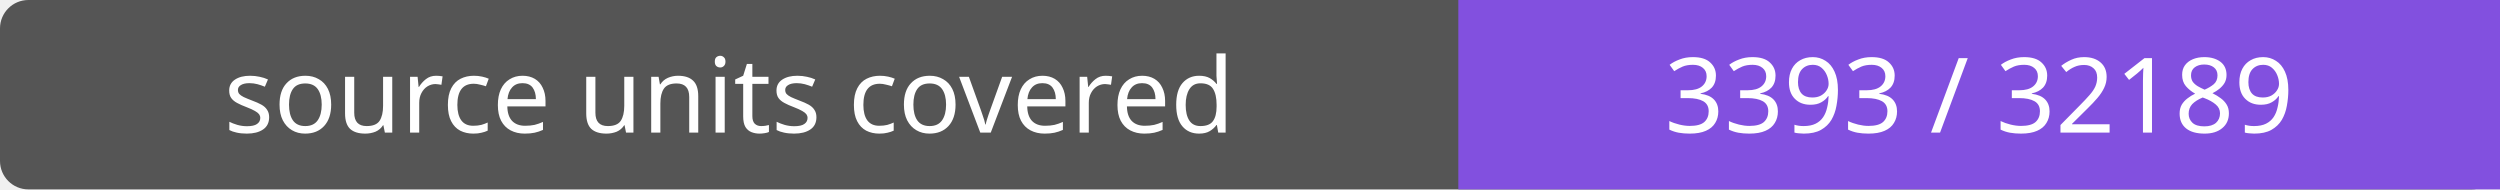
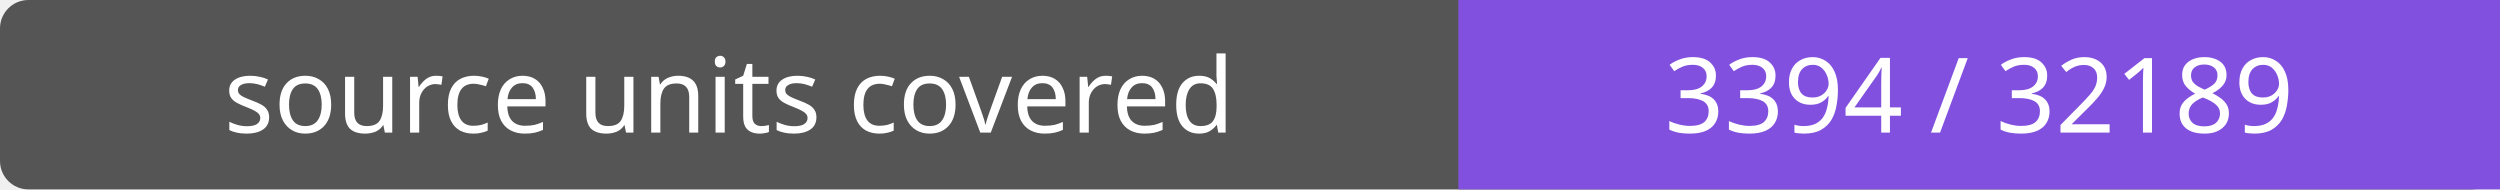
- <svg xmlns="http://www.w3.org/2000/svg" width="264" height="20" role="img" aria-label="source units covered: 3393 / 32189">
+ <svg xmlns="http://www.w3.org/2000/svg" width="264" height="20" role="img" aria-label="source units covered: 3394 / 32189">
  <rect width="264" height="20" rx="3" fill="#555" />
  <path fill="#8250df" d="M154 0h110v20H154z" />
  <g fill="#fff" text-anchor="middle" font-family="Verdana,sans-serif" font-size="11">
    <text x="77.0" y="14">source units covered</text>
-     <text x="209.0" y="14">3393 / 32189</text>
+     <text x="209.0" y="14">3394 / 32189</text>
  </g>
</svg>
